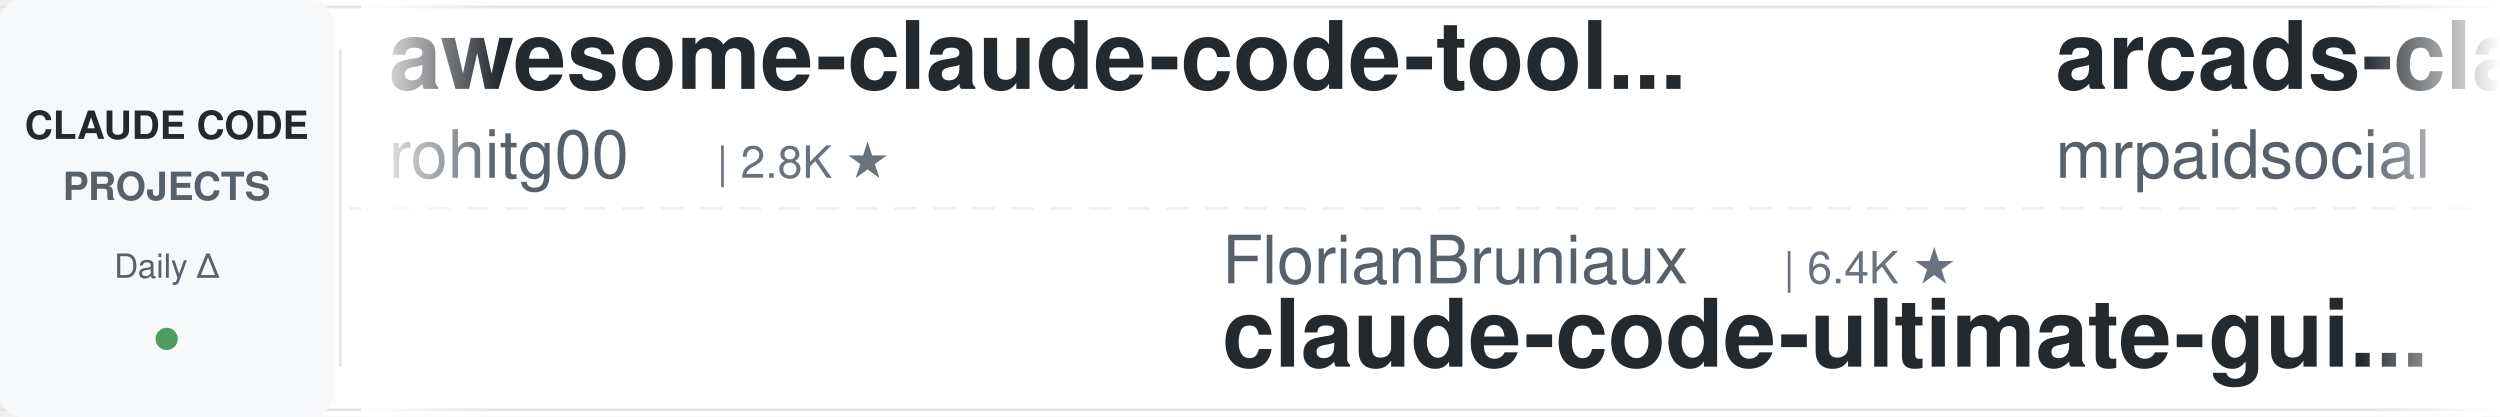
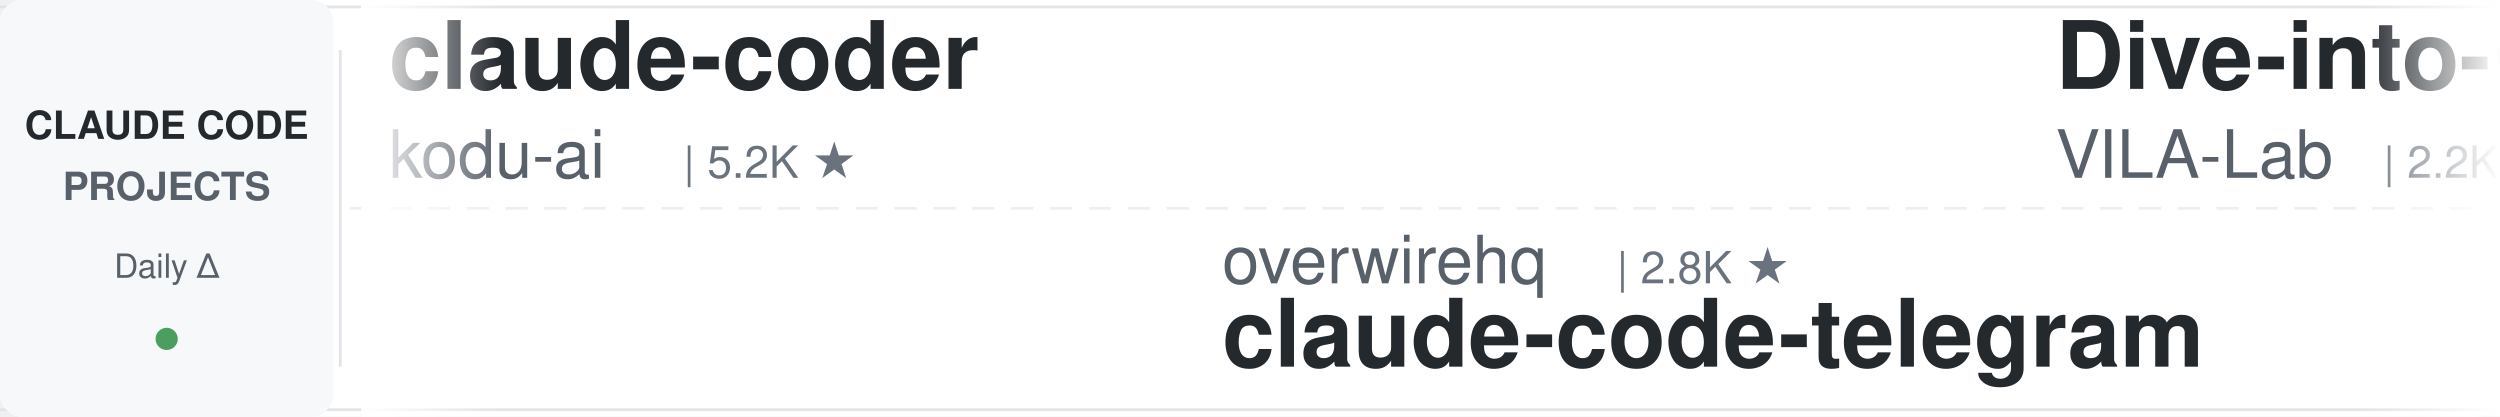
<svg xmlns="http://www.w3.org/2000/svg" width="900" height="150">
  <defs>
    <linearGradient id="leftFade" x1="0%" y1="0%" x2="100%" y2="0%">
      <stop offset="0%" style="stop-color:#ffffff;stop-opacity:1" />
      <stop offset="100%" style="stop-color:#ffffff;stop-opacity:0" />
    </linearGradient>
    <linearGradient id="rightFade" x1="0%" y1="0%" x2="100%" y2="0%">
      <stop offset="0%" style="stop-color:#ffffff;stop-opacity:0" />
      <stop offset="100%" style="stop-color:#ffffff;stop-opacity:1" />
    </linearGradient>
  </defs>
  <rect width="900" height="150" fill="#ffffff" rx="8" />
  <rect x="0" y="2" width="900" height="1" fill="#e1e4e8" />
  <rect x="0" y="147" width="900" height="1" fill="#e1e4e8" />
  <line x1="0" y1="75" x2="900" y2="75" stroke="#e1e4e8" stroke-width="1" stroke-dasharray="8 6" opacity="0.6" />
  <rect x="0" y="0" width="120" height="150" fill="#f6f8fa" rx="8" />
  <text x="60" y="50" font-family="-apple-system, BlinkMacSystemFont, 'Segoe UI', Helvetica, Arial, sans-serif" font-size="14" font-weight="600" fill="#24292e" text-anchor="middle">CLAUDE CODE</text>
  <text x="60" y="72" font-family="-apple-system, BlinkMacSystemFont, 'Segoe UI', Helvetica, Arial, sans-serif" font-size="14" font-weight="600" fill="#586069" text-anchor="middle">PROJECTS</text>
  <text x="60" y="100" font-family="-apple-system, BlinkMacSystemFont, 'Segoe UI', Helvetica, Arial, sans-serif" font-size="12" font-weight="500" fill="#586069" text-anchor="middle">Daily Δ</text>
  <circle cx="60" cy="122" r="4" fill="#22863a" opacity="0.8" />
  <rect x="122" y="18" width="1" height="114" fill="#e1e4e8" />
  <clipPath id="tickerClip">
    <rect x="130" y="0" width="770" height="150" />
  </clipPath>
  <g clip-path="url(#tickerClip)">
    <g id="tickerItems">
      <animateTransform attributeName="transform" attributeType="XML" type="translate" from="0 0" to="-3000 0" dur="54s" repeatCount="indefinite" />
      <g transform="translate(0, 0)">
-         <text x="140" y="32" font-family="-apple-system, BlinkMacSystemFont, 'Segoe UI', Helvetica, Arial, sans-serif" font-size="34" font-weight="600" fill="#24292e">awesome-claude-code-tool...</text>
-         <text x="140" y="64" font-family="-apple-system, BlinkMacSystemFont, 'Segoe UI', Helvetica, Arial, sans-serif" font-size="24" font-weight="400" fill="#586069">rohitg00</text>
-         <text x="258" y="64" font-family="-apple-system, BlinkMacSystemFont, 'Segoe UI', Helvetica, Arial, sans-serif" font-size="16" font-weight="500" fill="#6a737d">| 2.8K ★</text>
+         <text x="140" y="32" font-family="-apple-system, BlinkMacSystemFont, 'Segoe UI', Helvetica, Arial, sans-serif" font-size="34" font-weight="600" fill="#24292e">claude-coder</text>
+         <text x="140" y="64" font-family="-apple-system, BlinkMacSystemFont, 'Segoe UI', Helvetica, Arial, sans-serif" font-size="24" font-weight="400" fill="#586069">kodu-ai</text>
+         <text x="246" y="64" font-family="-apple-system, BlinkMacSystemFont, 'Segoe UI', Helvetica, Arial, sans-serif" font-size="16" font-weight="500" fill="#6a737d">| 5.2K ★</text>
      </g>
      <g transform="translate(300, 0)">
-         <text x="140" y="102" font-family="-apple-system, BlinkMacSystemFont, 'Segoe UI', Helvetica, Arial, sans-serif" font-size="24" font-weight="400" fill="#586069">FlorianBruniaux</text>
-         <text x="342" y="102" font-family="-apple-system, BlinkMacSystemFont, 'Segoe UI', Helvetica, Arial, sans-serif" font-size="16" font-weight="500" fill="#6a737d">| 6.4K ★</text>
-         <text x="140" y="132" font-family="-apple-system, BlinkMacSystemFont, 'Segoe UI', Helvetica, Arial, sans-serif" font-size="34" font-weight="600" fill="#24292e">claude-code-ultimate-gui...</text>
+         <text x="140" y="102" font-family="-apple-system, BlinkMacSystemFont, 'Segoe UI', Helvetica, Arial, sans-serif" font-size="24" font-weight="400" fill="#586069">overwirehq</text>
+         <text x="282" y="102" font-family="-apple-system, BlinkMacSystemFont, 'Segoe UI', Helvetica, Arial, sans-serif" font-size="16" font-weight="500" fill="#6a737d">| 2.8K ★</text>
+         <text x="140" y="132" font-family="-apple-system, BlinkMacSystemFont, 'Segoe UI', Helvetica, Arial, sans-serif" font-size="34" font-weight="600" fill="#24292e">claude-code-telegram</text>
      </g>
      <g transform="translate(600, 0)">
-         <text x="140" y="32" font-family="-apple-system, BlinkMacSystemFont, 'Segoe UI', Helvetica, Arial, sans-serif" font-size="34" font-weight="600" fill="#24292e">arcads-claude-code-mrpai...</text>
-         <text x="140" y="64" font-family="-apple-system, BlinkMacSystemFont, 'Segoe UI', Helvetica, Arial, sans-serif" font-size="24" font-weight="400" fill="#586069">mrpaidsocial</text>
-         <text x="306" y="64" font-family="-apple-system, BlinkMacSystemFont, 'Segoe UI', Helvetica, Arial, sans-serif" font-size="16" font-weight="500" fill="#6a737d">| 1.7K ★</text>
+         <text x="140" y="32" font-family="-apple-system, BlinkMacSystemFont, 'Segoe UI', Helvetica, Arial, sans-serif" font-size="34" font-weight="600" fill="#24292e">Dive-into-Claude-Code</text>
+         <text x="140" y="64" font-family="-apple-system, BlinkMacSystemFont, 'Segoe UI', Helvetica, Arial, sans-serif" font-size="24" font-weight="400" fill="#586069">VILA-Lab</text>
+         <text x="258" y="64" font-family="-apple-system, BlinkMacSystemFont, 'Segoe UI', Helvetica, Arial, sans-serif" font-size="16" font-weight="500" fill="#6a737d">| 2.2K ★</text>
      </g>
      <g transform="translate(900, 0)">
-         <text x="140" y="102" font-family="-apple-system, BlinkMacSystemFont, 'Segoe UI', Helvetica, Arial, sans-serif" font-size="24" font-weight="400" fill="#586069">darcyegb</text>
-         <text x="258" y="102" font-family="-apple-system, BlinkMacSystemFont, 'Segoe UI', Helvetica, Arial, sans-serif" font-size="16" font-weight="500" fill="#6a737d">| 779 ★</text>
-         <text x="140" y="132" font-family="-apple-system, BlinkMacSystemFont, 'Segoe UI', Helvetica, Arial, sans-serif" font-size="34" font-weight="600" fill="#24292e">ClaudeCodeAgents</text>
+         <text x="140" y="102" font-family="-apple-system, BlinkMacSystemFont, 'Segoe UI', Helvetica, Arial, sans-serif" font-size="24" font-weight="400" fill="#586069">feiskyer</text>
+         <text x="258" y="102" font-family="-apple-system, BlinkMacSystemFont, 'Segoe UI', Helvetica, Arial, sans-serif" font-size="16" font-weight="500" fill="#6a737d">| 1.7K ★</text>
+         <text x="140" y="132" font-family="-apple-system, BlinkMacSystemFont, 'Segoe UI', Helvetica, Arial, sans-serif" font-size="34" font-weight="600" fill="#24292e">claude-code-settings</text>
      </g>
      <g transform="translate(1200, 0)">
-         <text x="140" y="32" font-family="-apple-system, BlinkMacSystemFont, 'Segoe UI', Helvetica, Arial, sans-serif" font-size="34" font-weight="600" fill="#24292e">claude-code-history-view...</text>
-         <text x="140" y="64" font-family="-apple-system, BlinkMacSystemFont, 'Segoe UI', Helvetica, Arial, sans-serif" font-size="24" font-weight="400" fill="#586069">jhlee0409</text>
-         <text x="270" y="64" font-family="-apple-system, BlinkMacSystemFont, 'Segoe UI', Helvetica, Arial, sans-serif" font-size="16" font-weight="500" fill="#6a737d">| 2.3K ★</text>
+         <text x="140" y="32" font-family="-apple-system, BlinkMacSystemFont, 'Segoe UI', Helvetica, Arial, sans-serif" font-size="34" font-weight="600" fill="#24292e">claude-code-my-workflow</text>
+         <text x="140" y="64" font-family="-apple-system, BlinkMacSystemFont, 'Segoe UI', Helvetica, Arial, sans-serif" font-size="24" font-weight="400" fill="#586069">pedrohcgs</text>
+         <text x="270" y="64" font-family="-apple-system, BlinkMacSystemFont, 'Segoe UI', Helvetica, Arial, sans-serif" font-size="16" font-weight="500" fill="#6a737d">| 1.7K ★</text>
      </g>
      <g transform="translate(1500, 0)">
-         <text x="140" y="102" font-family="-apple-system, BlinkMacSystemFont, 'Segoe UI', Helvetica, Arial, sans-serif" font-size="24" font-weight="400" fill="#586069">huangserva</text>
-         <text x="282" y="102" font-family="-apple-system, BlinkMacSystemFont, 'Segoe UI', Helvetica, Arial, sans-serif" font-size="16" font-weight="500" fill="#6a737d">| 630 ★</text>
-         <text x="140" y="132" font-family="-apple-system, BlinkMacSystemFont, 'Segoe UI', Helvetica, Arial, sans-serif" font-size="34" font-weight="600" fill="#24292e">claude-code-cli</text>
+         <text x="140" y="102" font-family="-apple-system, BlinkMacSystemFont, 'Segoe UI', Helvetica, Arial, sans-serif" font-size="24" font-weight="400" fill="#586069">Chachamaru127</text>
+         <text x="318" y="102" font-family="-apple-system, BlinkMacSystemFont, 'Segoe UI', Helvetica, Arial, sans-serif" font-size="16" font-weight="500" fill="#6a737d">| 3.2K ★</text>
+         <text x="140" y="132" font-family="-apple-system, BlinkMacSystemFont, 'Segoe UI', Helvetica, Arial, sans-serif" font-size="34" font-weight="600" fill="#24292e">claude-code-harness</text>
      </g>
      <g transform="translate(1800, 0)">
-         <text x="140" y="32" font-family="-apple-system, BlinkMacSystemFont, 'Segoe UI', Helvetica, Arial, sans-serif" font-size="34" font-weight="600" fill="#24292e">claude-code-tips</text>
-         <text x="140" y="64" font-family="-apple-system, BlinkMacSystemFont, 'Segoe UI', Helvetica, Arial, sans-serif" font-size="24" font-weight="400" fill="#586069">ykdojo</text>
-         <text x="234" y="64" font-family="-apple-system, BlinkMacSystemFont, 'Segoe UI', Helvetica, Arial, sans-serif" font-size="16" font-weight="500" fill="#6a737d">| 10.3K ★</text>
+         <text x="140" y="32" font-family="-apple-system, BlinkMacSystemFont, 'Segoe UI', Helvetica, Arial, sans-serif" font-size="34" font-weight="600" fill="#24292e">claude-code-security-rev...</text>
+         <text x="140" y="64" font-family="-apple-system, BlinkMacSystemFont, 'Segoe UI', Helvetica, Arial, sans-serif" font-size="24" font-weight="400" fill="#586069">anthropics</text>
+         <text x="282" y="64" font-family="-apple-system, BlinkMacSystemFont, 'Segoe UI', Helvetica, Arial, sans-serif" font-size="16" font-weight="500" fill="#6a737d">| 6.8K ★</text>
      </g>
      <g transform="translate(2100, 0)">
-         <text x="140" y="102" font-family="-apple-system, BlinkMacSystemFont, 'Segoe UI', Helvetica, Arial, sans-serif" font-size="24" font-weight="400" fill="#586069">OneRedOak</text>
-         <text x="270" y="102" font-family="-apple-system, BlinkMacSystemFont, 'Segoe UI', Helvetica, Arial, sans-serif" font-size="16" font-weight="500" fill="#6a737d">| 3.9K ★</text>
-         <text x="140" y="132" font-family="-apple-system, BlinkMacSystemFont, 'Segoe UI', Helvetica, Arial, sans-serif" font-size="34" font-weight="600" fill="#24292e">claude-code-workflows</text>
+         <text x="140" y="102" font-family="-apple-system, BlinkMacSystemFont, 'Segoe UI', Helvetica, Arial, sans-serif" font-size="24" font-weight="400" fill="#586069">rohitg00</text>
+         <text x="258" y="102" font-family="-apple-system, BlinkMacSystemFont, 'Segoe UI', Helvetica, Arial, sans-serif" font-size="16" font-weight="500" fill="#6a737d">| 2.8K ★</text>
+         <text x="140" y="132" font-family="-apple-system, BlinkMacSystemFont, 'Segoe UI', Helvetica, Arial, sans-serif" font-size="34" font-weight="600" fill="#24292e">awesome-claude-code-tool...</text>
      </g>
      <g transform="translate(2400, 0)">
-         <text x="140" y="32" font-family="-apple-system, BlinkMacSystemFont, 'Segoe UI', Helvetica, Arial, sans-serif" font-size="34" font-weight="600" fill="#24292e">ECC</text>
-         <text x="140" y="64" font-family="-apple-system, BlinkMacSystemFont, 'Segoe UI', Helvetica, Arial, sans-serif" font-size="24" font-weight="400" fill="#586069">affaan-m</text>
-         <text x="258" y="64" font-family="-apple-system, BlinkMacSystemFont, 'Segoe UI', Helvetica, Arial, sans-serif" font-size="16" font-weight="500" fill="#6a737d">| 299.7K ★</text>
+         <text x="140" y="32" font-family="-apple-system, BlinkMacSystemFont, 'Segoe UI', Helvetica, Arial, sans-serif" font-size="34" font-weight="600" fill="#24292e">claude-code-book</text>
+         <text x="140" y="64" font-family="-apple-system, BlinkMacSystemFont, 'Segoe UI', Helvetica, Arial, sans-serif" font-size="24" font-weight="400" fill="#586069">lintsinghua</text>
+         <text x="294" y="64" font-family="-apple-system, BlinkMacSystemFont, 'Segoe UI', Helvetica, Arial, sans-serif" font-size="16" font-weight="500" fill="#6a737d">| 4.4K ★</text>
      </g>
      <g transform="translate(2700, 0)">
-         <text x="140" y="102" font-family="-apple-system, BlinkMacSystemFont, 'Segoe UI', Helvetica, Arial, sans-serif" font-size="24" font-weight="400" fill="#586069">shareAI-lab</text>
-         <text x="294" y="102" font-family="-apple-system, BlinkMacSystemFont, 'Segoe UI', Helvetica, Arial, sans-serif" font-size="16" font-weight="500" fill="#6a737d">| 80.1K ★</text>
-         <text x="140" y="132" font-family="-apple-system, BlinkMacSystemFont, 'Segoe UI', Helvetica, Arial, sans-serif" font-size="34" font-weight="600" fill="#24292e">learn-claude-code</text>
+         <text x="140" y="102" font-family="-apple-system, BlinkMacSystemFont, 'Segoe UI', Helvetica, Arial, sans-serif" font-size="24" font-weight="400" fill="#586069">huangjia2019</text>
+         <text x="306" y="102" font-family="-apple-system, BlinkMacSystemFont, 'Segoe UI', Helvetica, Arial, sans-serif" font-size="16" font-weight="500" fill="#6a737d">| 1.2K ★</text>
+         <text x="140" y="132" font-family="-apple-system, BlinkMacSystemFont, 'Segoe UI', Helvetica, Arial, sans-serif" font-size="34" font-weight="600" fill="#24292e">claude-code-engineering</text>
      </g>
      <g transform="translate(3000, 0)">
-         <text x="140" y="32" font-family="-apple-system, BlinkMacSystemFont, 'Segoe UI', Helvetica, Arial, sans-serif" font-size="34" font-weight="600" fill="#24292e">awesome-claude-code-tool...</text>
-         <text x="140" y="64" font-family="-apple-system, BlinkMacSystemFont, 'Segoe UI', Helvetica, Arial, sans-serif" font-size="24" font-weight="400" fill="#586069">rohitg00</text>
-         <text x="258" y="64" font-family="-apple-system, BlinkMacSystemFont, 'Segoe UI', Helvetica, Arial, sans-serif" font-size="16" font-weight="500" fill="#6a737d">| 2.8K ★</text>
+         <text x="140" y="32" font-family="-apple-system, BlinkMacSystemFont, 'Segoe UI', Helvetica, Arial, sans-serif" font-size="34" font-weight="600" fill="#24292e">claude-coder</text>
+         <text x="140" y="64" font-family="-apple-system, BlinkMacSystemFont, 'Segoe UI', Helvetica, Arial, sans-serif" font-size="24" font-weight="400" fill="#586069">kodu-ai</text>
+         <text x="246" y="64" font-family="-apple-system, BlinkMacSystemFont, 'Segoe UI', Helvetica, Arial, sans-serif" font-size="16" font-weight="500" fill="#6a737d">| 5.2K ★</text>
      </g>
      <g transform="translate(3300, 0)">
-         <text x="140" y="102" font-family="-apple-system, BlinkMacSystemFont, 'Segoe UI', Helvetica, Arial, sans-serif" font-size="24" font-weight="400" fill="#586069">FlorianBruniaux</text>
-         <text x="342" y="102" font-family="-apple-system, BlinkMacSystemFont, 'Segoe UI', Helvetica, Arial, sans-serif" font-size="16" font-weight="500" fill="#6a737d">| 6.4K ★</text>
-         <text x="140" y="132" font-family="-apple-system, BlinkMacSystemFont, 'Segoe UI', Helvetica, Arial, sans-serif" font-size="34" font-weight="600" fill="#24292e">claude-code-ultimate-gui...</text>
+         <text x="140" y="102" font-family="-apple-system, BlinkMacSystemFont, 'Segoe UI', Helvetica, Arial, sans-serif" font-size="24" font-weight="400" fill="#586069">overwirehq</text>
+         <text x="282" y="102" font-family="-apple-system, BlinkMacSystemFont, 'Segoe UI', Helvetica, Arial, sans-serif" font-size="16" font-weight="500" fill="#6a737d">| 2.8K ★</text>
+         <text x="140" y="132" font-family="-apple-system, BlinkMacSystemFont, 'Segoe UI', Helvetica, Arial, sans-serif" font-size="34" font-weight="600" fill="#24292e">claude-code-telegram</text>
      </g>
      <g transform="translate(3600, 0)">
-         <text x="140" y="32" font-family="-apple-system, BlinkMacSystemFont, 'Segoe UI', Helvetica, Arial, sans-serif" font-size="34" font-weight="600" fill="#24292e">arcads-claude-code-mrpai...</text>
-         <text x="140" y="64" font-family="-apple-system, BlinkMacSystemFont, 'Segoe UI', Helvetica, Arial, sans-serif" font-size="24" font-weight="400" fill="#586069">mrpaidsocial</text>
-         <text x="306" y="64" font-family="-apple-system, BlinkMacSystemFont, 'Segoe UI', Helvetica, Arial, sans-serif" font-size="16" font-weight="500" fill="#6a737d">| 1.7K ★</text>
+         <text x="140" y="32" font-family="-apple-system, BlinkMacSystemFont, 'Segoe UI', Helvetica, Arial, sans-serif" font-size="34" font-weight="600" fill="#24292e">Dive-into-Claude-Code</text>
+         <text x="140" y="64" font-family="-apple-system, BlinkMacSystemFont, 'Segoe UI', Helvetica, Arial, sans-serif" font-size="24" font-weight="400" fill="#586069">VILA-Lab</text>
+         <text x="258" y="64" font-family="-apple-system, BlinkMacSystemFont, 'Segoe UI', Helvetica, Arial, sans-serif" font-size="16" font-weight="500" fill="#6a737d">| 2.2K ★</text>
      </g>
      <g transform="translate(3900, 0)">
-         <text x="140" y="102" font-family="-apple-system, BlinkMacSystemFont, 'Segoe UI', Helvetica, Arial, sans-serif" font-size="24" font-weight="400" fill="#586069">darcyegb</text>
-         <text x="258" y="102" font-family="-apple-system, BlinkMacSystemFont, 'Segoe UI', Helvetica, Arial, sans-serif" font-size="16" font-weight="500" fill="#6a737d">| 779 ★</text>
-         <text x="140" y="132" font-family="-apple-system, BlinkMacSystemFont, 'Segoe UI', Helvetica, Arial, sans-serif" font-size="34" font-weight="600" fill="#24292e">ClaudeCodeAgents</text>
+         <text x="140" y="102" font-family="-apple-system, BlinkMacSystemFont, 'Segoe UI', Helvetica, Arial, sans-serif" font-size="24" font-weight="400" fill="#586069">feiskyer</text>
+         <text x="258" y="102" font-family="-apple-system, BlinkMacSystemFont, 'Segoe UI', Helvetica, Arial, sans-serif" font-size="16" font-weight="500" fill="#6a737d">| 1.7K ★</text>
+         <text x="140" y="132" font-family="-apple-system, BlinkMacSystemFont, 'Segoe UI', Helvetica, Arial, sans-serif" font-size="34" font-weight="600" fill="#24292e">claude-code-settings</text>
      </g>
    </g>
  </g>
  <rect x="130" y="0" width="50" height="150" fill="url(#leftFade)" />
  <rect x="850" y="0" width="50" height="150" fill="url(#rightFade)" />
</svg>
